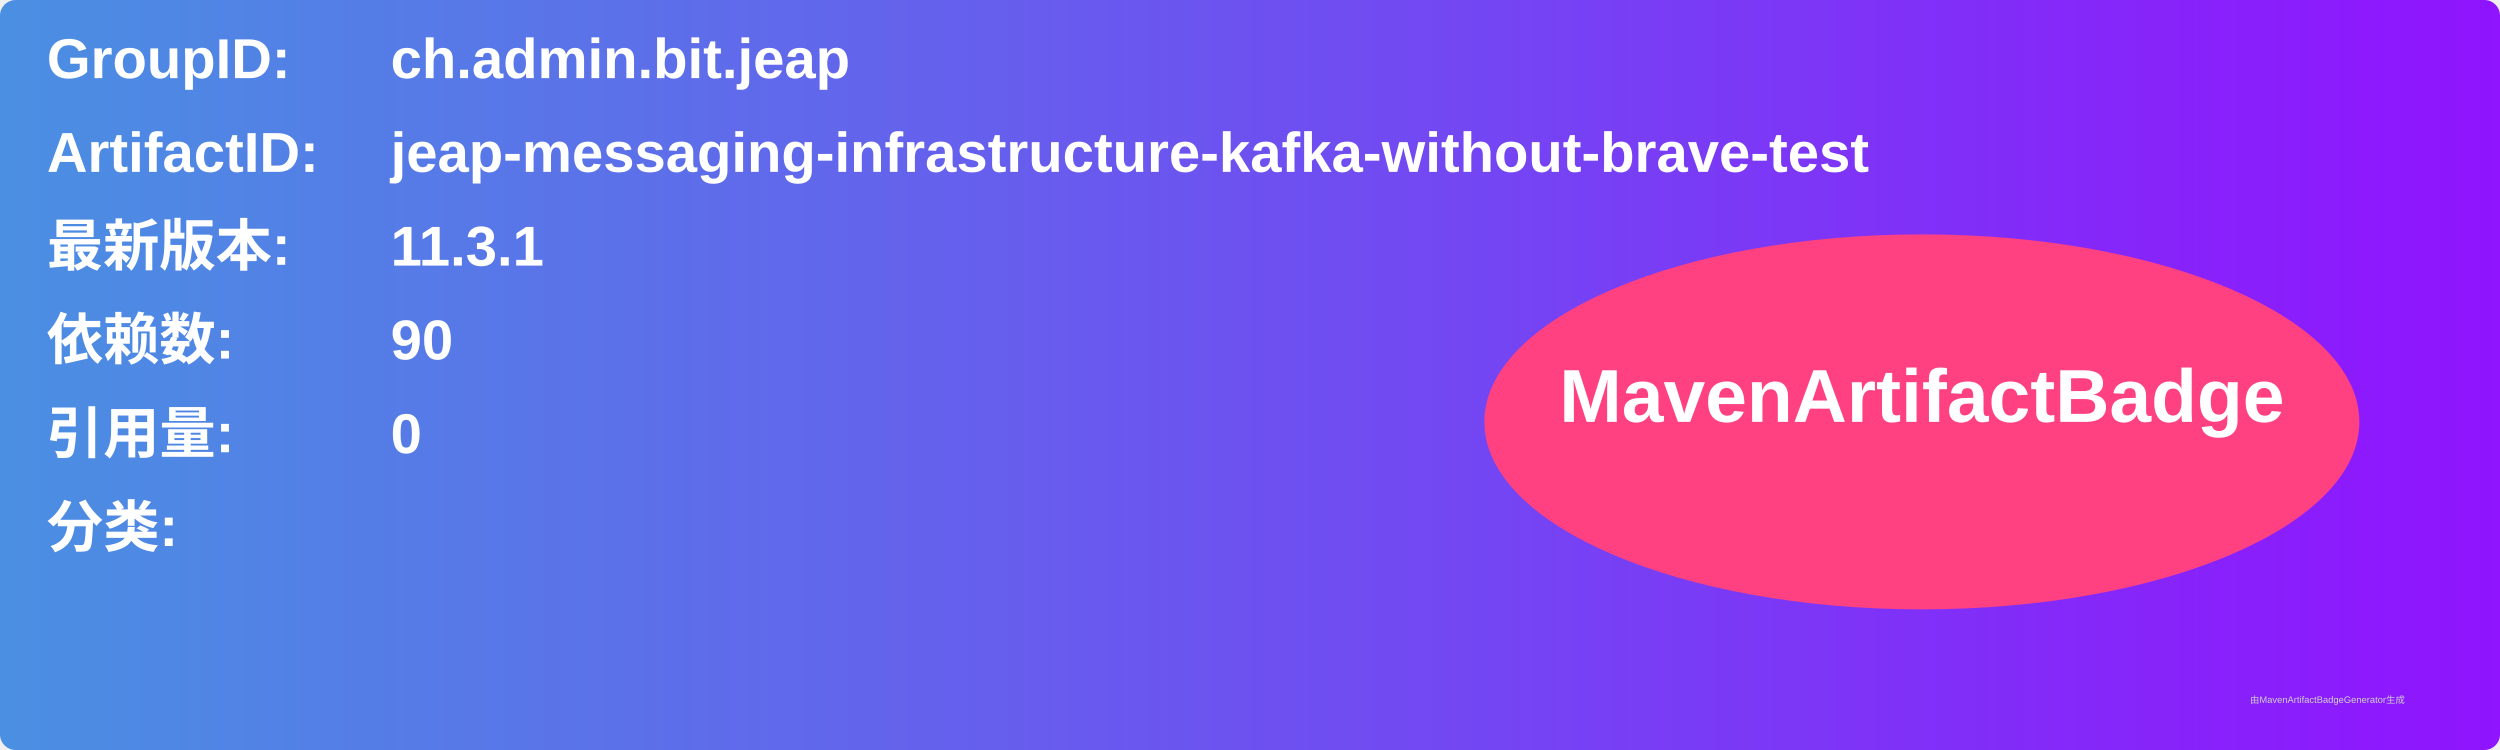
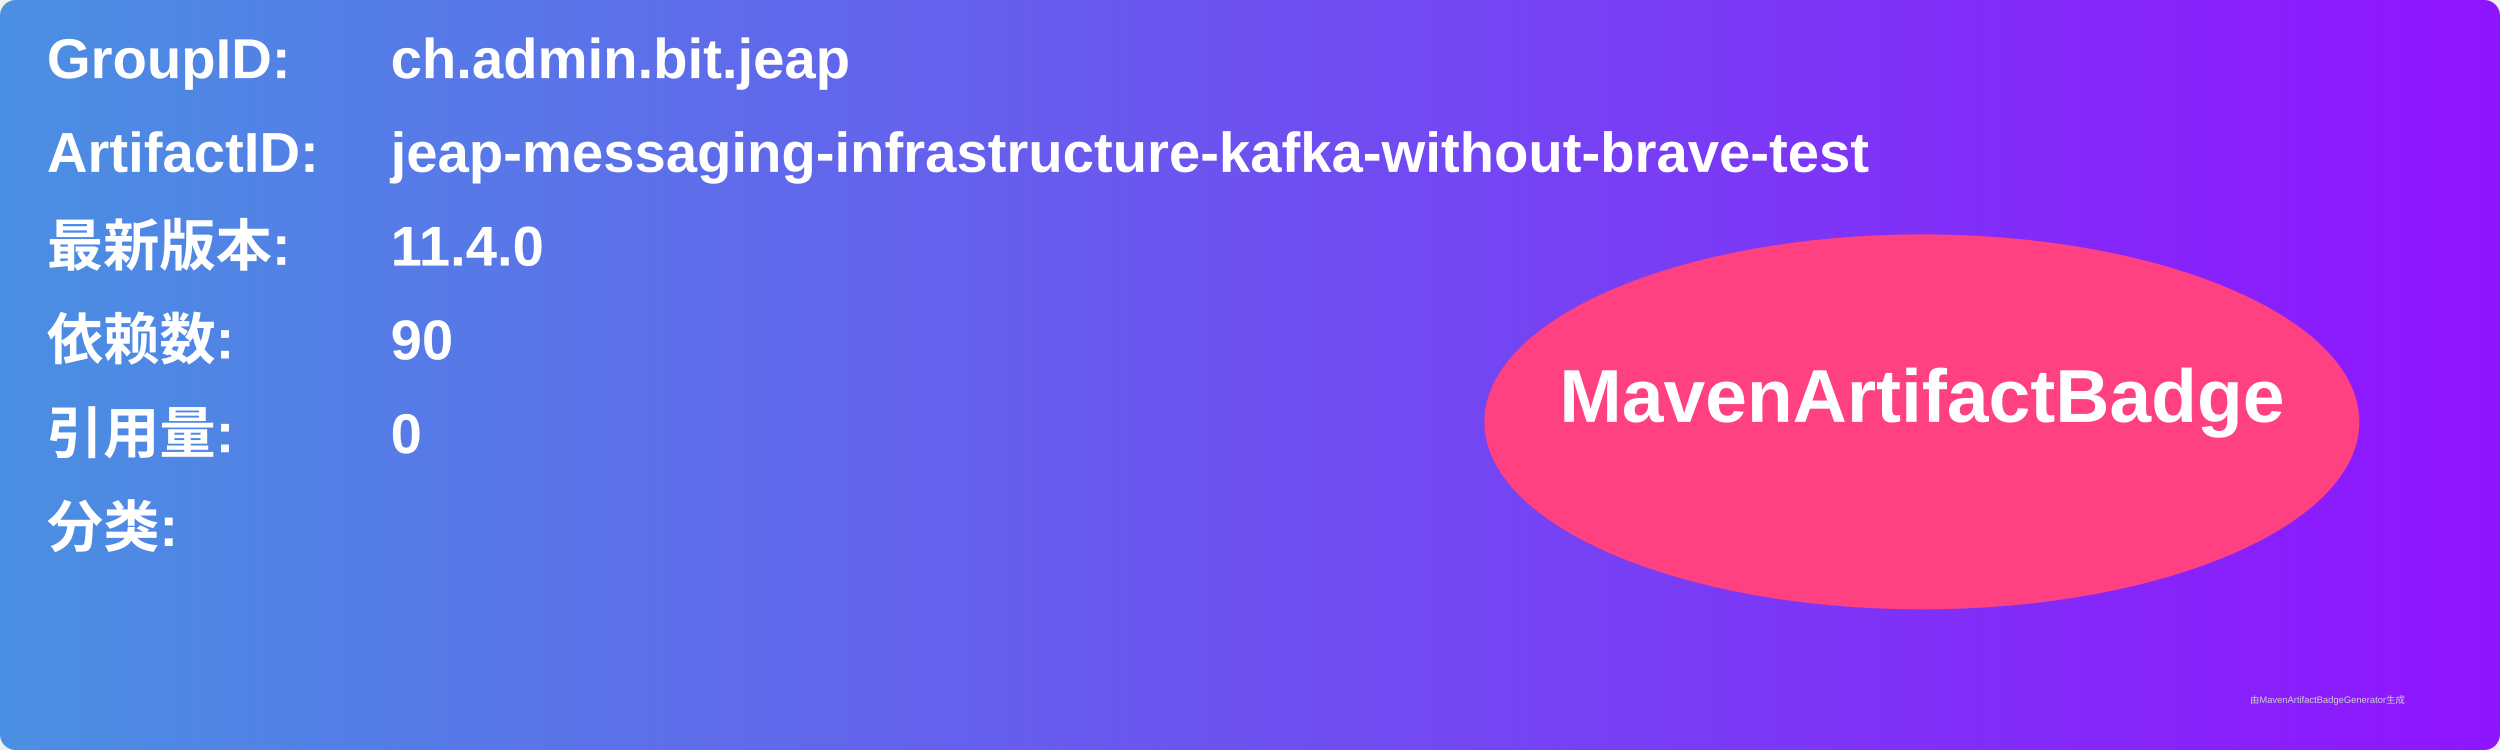
<svg xmlns="http://www.w3.org/2000/svg" width="800" height="240" viewBox="0 0 800 240">
  <linearGradient id="grad" x1="0%" y1="0%" x2="100%" y2="0%">
    <stop offset="0%" stop-color="#4a90e2" />
    <stop offset="100%" stop-color="#9013fe" />
  </linearGradient>
  <rect width="100%" height="100%" rx="5" ry="5" fill="url(#grad)" />
  <g transform="translate(15, 15)">
    <text x="0" y="10" font-family="Arial" font-size="18" fill="white" font-weight="bold" width="260">GroupID:</text>
    <text x="110" y="10" font-family="Arial" font-size="18" fill="white" font-weight="bold" width="460">ch.admin.bit.jeap</text>
    <text x="0" y="40" font-family="Arial" font-size="18" fill="white" font-weight="bold" width="260">ArtifactID:</text>
    <text x="110" y="40" font-family="Arial" font-size="18" fill="white" font-weight="bold" width="460">jeap-messaging-infrastructure-kafka-without-brave-test</text>
    <text x="0" y="70" font-family="Arial" font-size="18" fill="white" font-weight="bold">最新版本:</text>
    <text x="110" y="70" font-family="Arial" font-size="18" fill="white" font-weight="bold">
-       <tspan font-weight="bold">11.3.1</tspan>
+       <tspan font-weight="bold">11.4.0</tspan>
    </text>
    <text x="0" y="100" font-family="Arial" font-size="18" fill="white" font-weight="bold">依赖数: </text>
    <text x="110" y="100" font-family="Arial" font-size="18" fill="white">
      <tspan font-weight="bold">90</tspan>
    </text>
    <text x="0" y="130" font-family="Arial" font-size="18" fill="white" font-weight="bold">引用量: </text>
    <text x="110" y="130" font-family="Arial" font-size="18" fill="white">
      <tspan font-weight="bold">0</tspan>
    </text>
    <text x="0" y="160" font-family="Arial" font-size="18" fill="white" font-weight="bold">分类:</text>
    <text x="10" y="190" font-family="Arial" font-size="10" fill="white">
      <tspan font-weight="bold" />
    </text>
    <ellipse cx="600" cy="120" rx="140" ry="60" fill="#ff4081" />
    <text x="600" y="120" text-anchor="middle" font-family="Arial" font-size="24" fill="white" font-weight="bold">MavenArtifactBadge</text>
  </g>
  <text x="720" y="225" font-family="Arial" font-size="3" fill="#d0d0d0">由MavenArtifactBadgeGenerator生成</text>
</svg>
